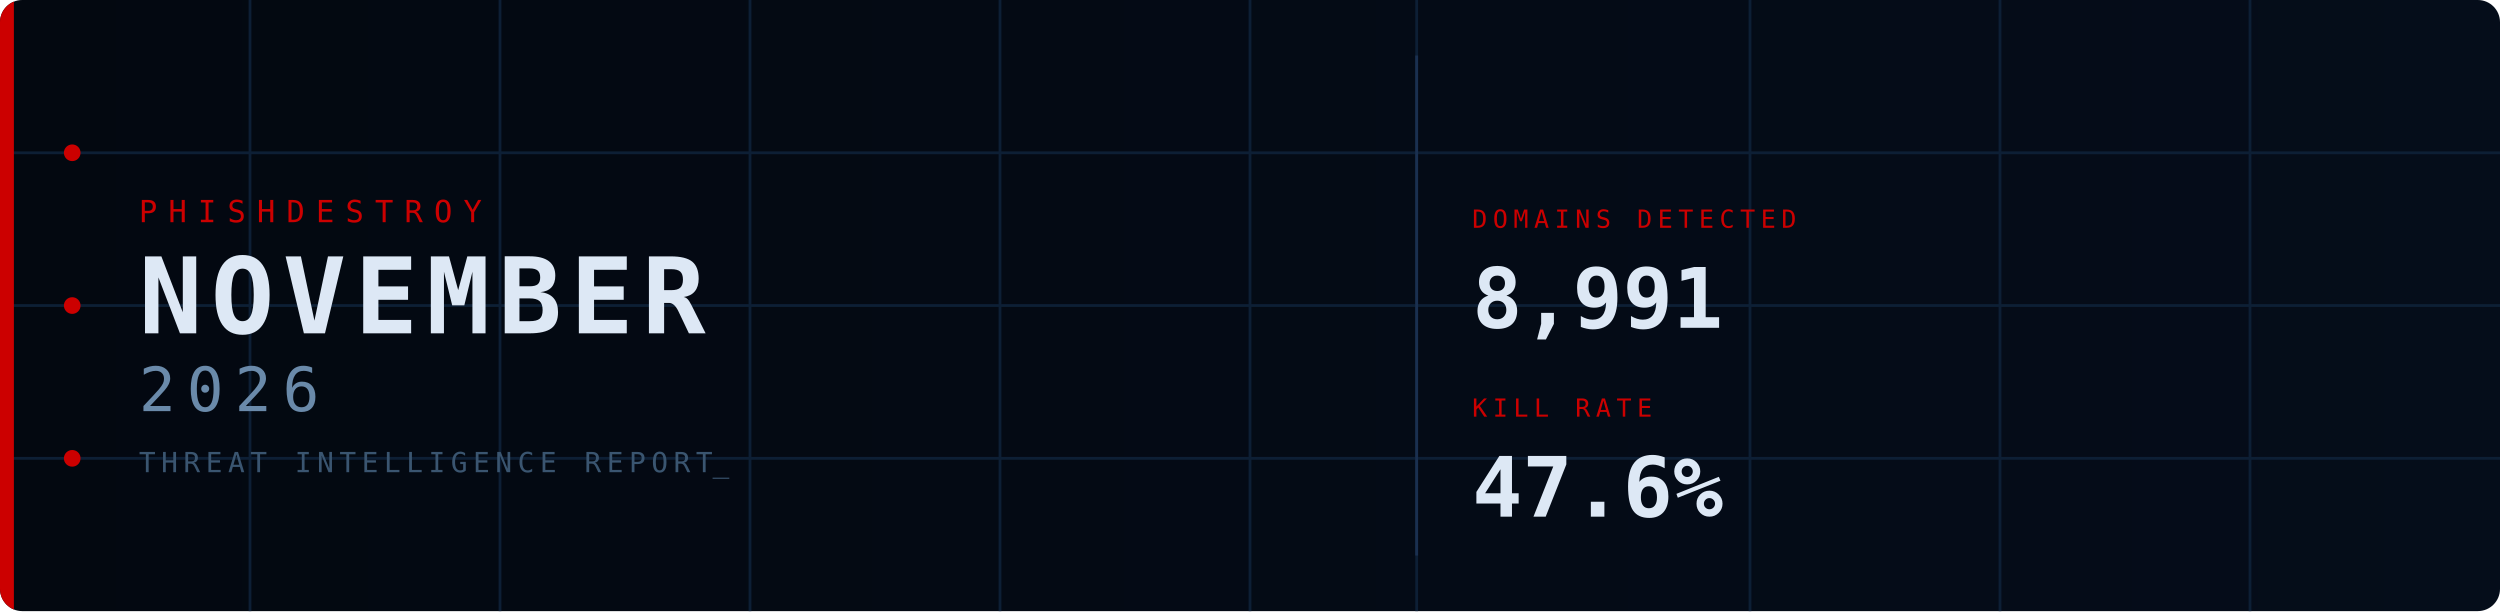
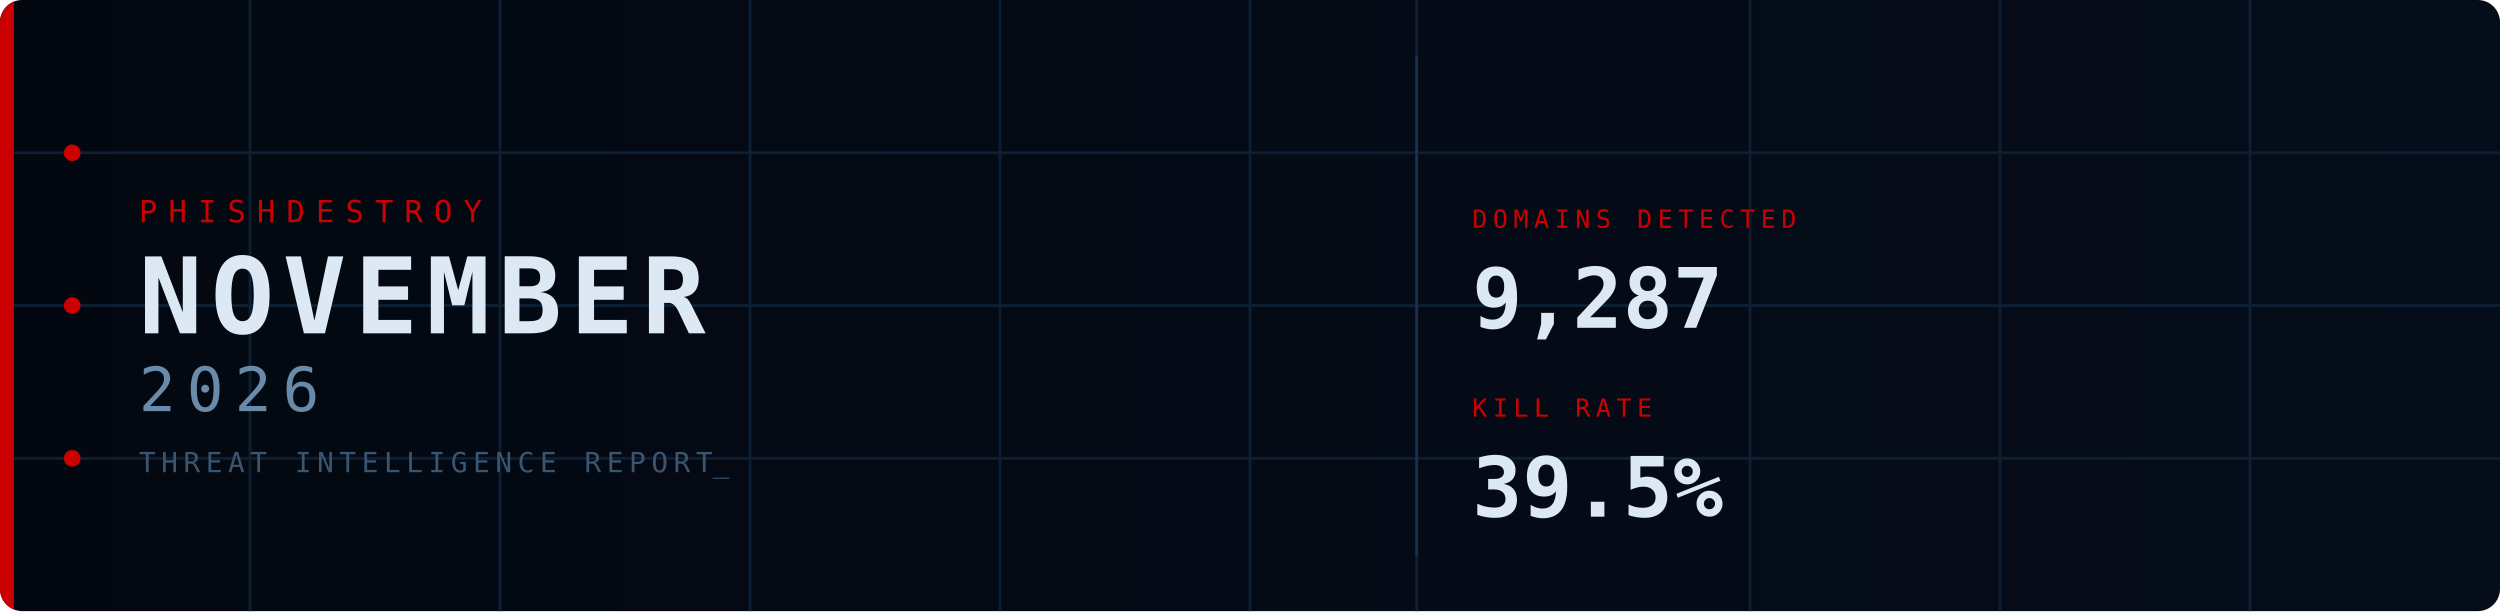
<svg xmlns="http://www.w3.org/2000/svg" width="900" height="220" viewBox="0 0 900 220">
  <defs>
    <linearGradient id="bg" x1="0%" y1="0%" x2="100%" y2="0%">
      <stop offset="0%" stop-color="#030810" />
      <stop offset="100%" stop-color="#050d1a" />
    </linearGradient>
    <clipPath id="cp">
      <rect width="900" height="220" rx="8" />
    </clipPath>
    <style>
      @keyframes fadein {
        from { opacity: 0; transform: translateY(8px); }
        to   { opacity: 1; transform: translateY(0); }
      }
      @keyframes fadein_right {
        from { opacity: 0; transform: translateX(8px); }
        to   { opacity: 1; transform: translateX(0); }
      }
      @keyframes pulse {
        0%,100% { opacity: 1; }
        50%      { opacity: 0.2; }
      }
      @keyframes blink {
        0%,100% { opacity: 1; }
        50%     { opacity: 0; }
      }
      @keyframes scanline {
        from { transform: translateY(-20px); }
        to   { transform: translateY(240px); }
      }
      @keyframes arc1draw {
        from { stroke-dashoffset: 565.49; }
        to   { stroke-dashoffset: 0; }
      }
      @keyframes arc2draw {
        from { stroke-dashoffset: 408.41; }
        to   { stroke-dashoffset: 0; }
      }
      @keyframes glow {
        0%,100% { opacity: 1; }
        50%     { opacity: 0.7; }
      }
      .fi0  { animation: fadein 0.7s ease  0.1s; }
      .fi1  { animation: fadein 0.7s ease  0.3s; }
      .fi2  { animation: fadein 0.7s ease  0.45s; }
      .fi3  { animation: fadein 0.7s ease  0.6s; }
      .fir1 { animation: fadein_right 0.7s ease  0.7s; }
      .fir2 { animation: fadein_right 0.7s ease  0.9s; }
      .p0   { animation: pulse 2.5s ease-in-out infinite 0s; }
      .p1   { animation: pulse 2.5s ease-in-out infinite 0.8s; }
      .p2   { animation: pulse 2.5s ease-in-out infinite 1.6s; }
      .cursor { animation: blink 1s step-end infinite; }
    </style>
  </defs>
  <rect width="900" height="220" rx="8" fill="url(#bg)" />
  <g clip-path="url(#cp)">
    <line x1="90" y1="0" x2="90" y2="220" stroke="#0d1f35" stroke-width="1" />
    <line x1="180" y1="0" x2="180" y2="220" stroke="#0d1f35" stroke-width="1" />
    <line x1="270" y1="0" x2="270" y2="220" stroke="#0d1f35" stroke-width="1" />
    <line x1="360" y1="0" x2="360" y2="220" stroke="#0d1f35" stroke-width="1" />
    <line x1="450" y1="0" x2="450" y2="220" stroke="#0d1f35" stroke-width="1" />
    <line x1="510" y1="0" x2="510" y2="220" stroke="#0d1f35" stroke-width="1" />
    <line x1="630" y1="0" x2="630" y2="220" stroke="#0d1f35" stroke-width="1" />
    <line x1="720" y1="0" x2="720" y2="220" stroke="#0d1f35" stroke-width="1" />
    <line x1="810" y1="0" x2="810" y2="220" stroke="#0d1f35" stroke-width="1" />
    <line x1="0" y1="55" x2="900" y2="55" stroke="#0d1f35" stroke-width="1" />
    <line x1="0" y1="110" x2="900" y2="110" stroke="#0d1f35" stroke-width="1" />
    <line x1="0" y1="165" x2="900" y2="165" stroke="#0d1f35" stroke-width="1" />
    <rect x="0" y="0" width="5" height="220" fill="#CC0000" style="animation: glow 3s ease-in-out infinite;" />
    <circle cx="26" cy="55" r="3" fill="#CC0000" class="p0" />
    <circle cx="26" cy="110" r="3" fill="#CC0000" class="p1" />
    <circle cx="26" cy="165" r="3" fill="#CC0000" class="p2" />
    <circle cx="870" cy="110" r="90" fill="none" stroke="#CC0000" stroke-opacity="0.22" stroke-width="1.5" stroke-dasharray="565.49" stroke-dashoffset="565.49" style="animation: arc1draw 2s ease-out  0.5s;" />
    <circle cx="870" cy="110" r="65" fill="none" stroke="#CC0000" stroke-opacity="0.14" stroke-width="1" stroke-dasharray="408.41" stroke-dashoffset="408.41" style="animation: arc2draw 2s ease-out  0.7s;" />
    <rect x="0" y="-20" width="900" height="20" fill="#4488cc" opacity="0.04" style="animation: scanline 4s linear infinite;" />
    <text x="50" y="80" font-family="monospace" font-size="11" fill="#CC0000" letter-spacing="4" class="fi0">PHISHDESTROY</text>
    <text x="50" y="120" font-family="monospace" font-size="38" font-weight="bold" fill="#dde8f5" letter-spacing="3" class="fi1">NOVEMBER</text>
    <text x="50" y="148" font-family="monospace" font-size="22" fill="#6a8aaa" letter-spacing="4" class="fi2">2026</text>
    <text x="50" y="170" font-family="monospace" font-size="10" fill="#3a5570" letter-spacing="2" class="fi3">THREAT INTELLIGENCE REPORT<tspan class="cursor">_</tspan>
    </text>
    <line x1="510" y1="20" x2="510" y2="200" stroke="#1a3050" stroke-width="1" />
    <g class="fir1">
      <text x="530" y="82" font-family="monospace" font-size="9" fill="#CC0000" letter-spacing="2">DOMAINS DETECTED</text>
-       <text x="530" y="118" font-family="monospace" font-size="30" font-weight="bold" fill="#dde8f5">8,991</text>
+       <text x="530" y="118" font-family="monospace" font-size="30" font-weight="bold" fill="#dde8f5">9,287</text>
    </g>
    <g class="fir2">
      <text x="530" y="150" font-family="monospace" font-size="9" fill="#CC0000" letter-spacing="2">KILL RATE</text>
-       <text x="530" y="186" font-family="monospace" font-size="30" font-weight="bold" fill="#dde8f5">47.6%</text>
+       <text x="530" y="186" font-family="monospace" font-size="30" font-weight="bold" fill="#dde8f5">39.5%</text>
    </g>
  </g>
</svg>
